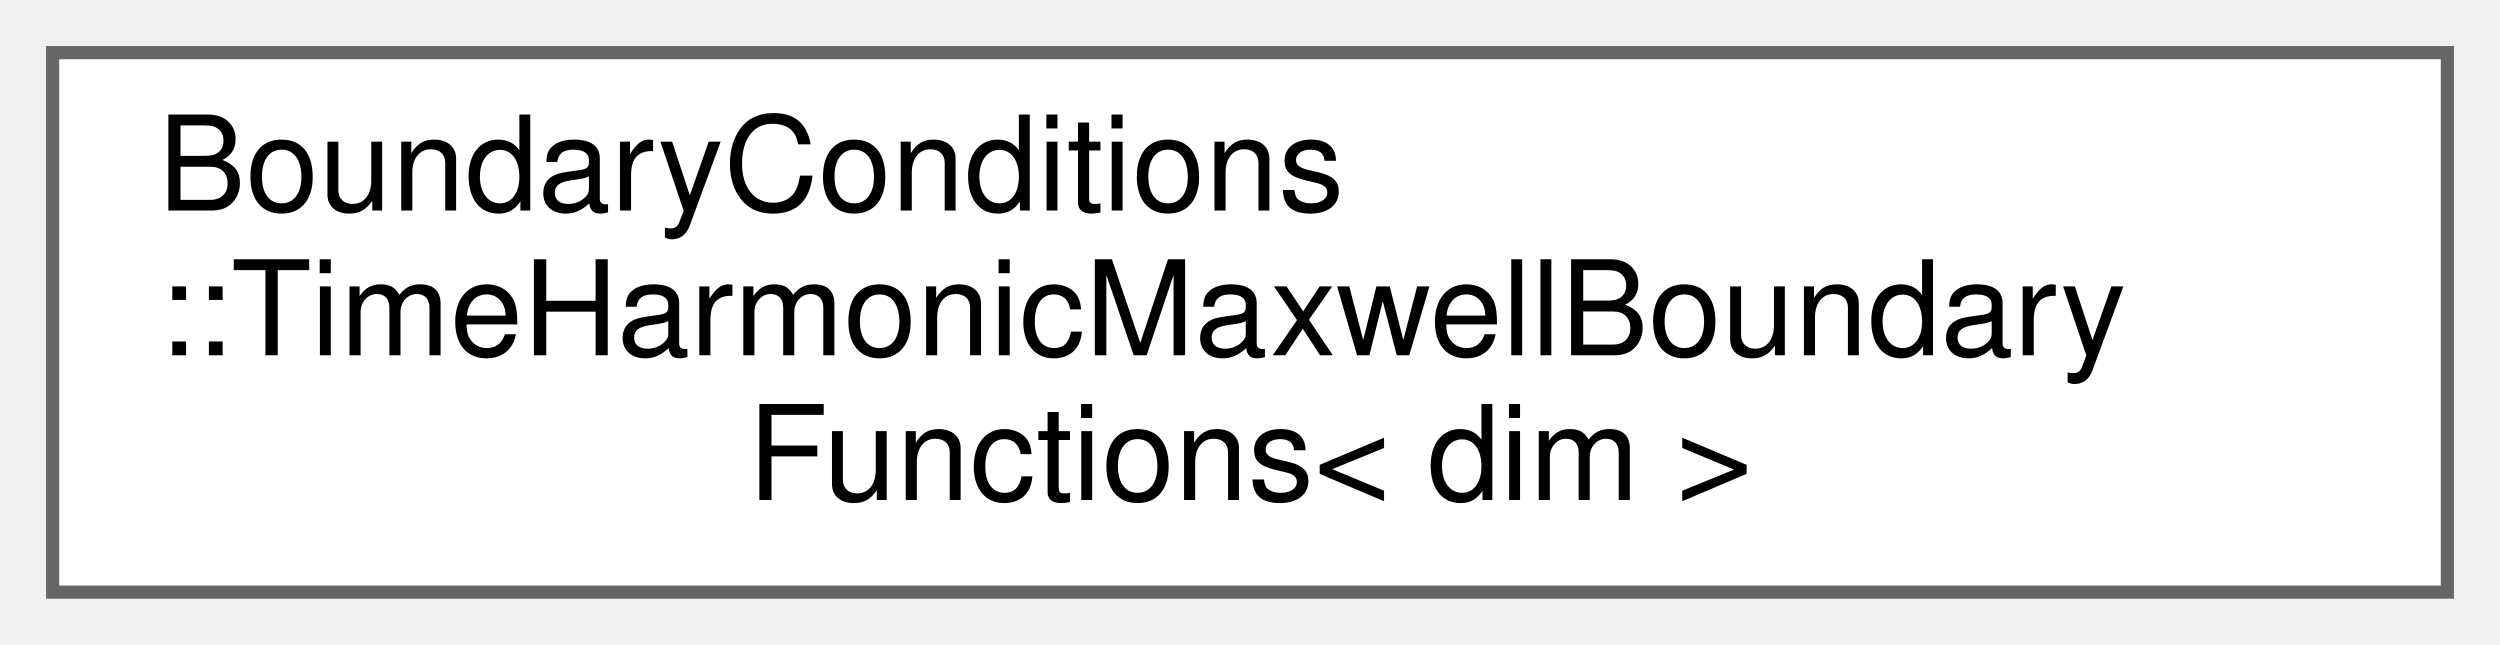
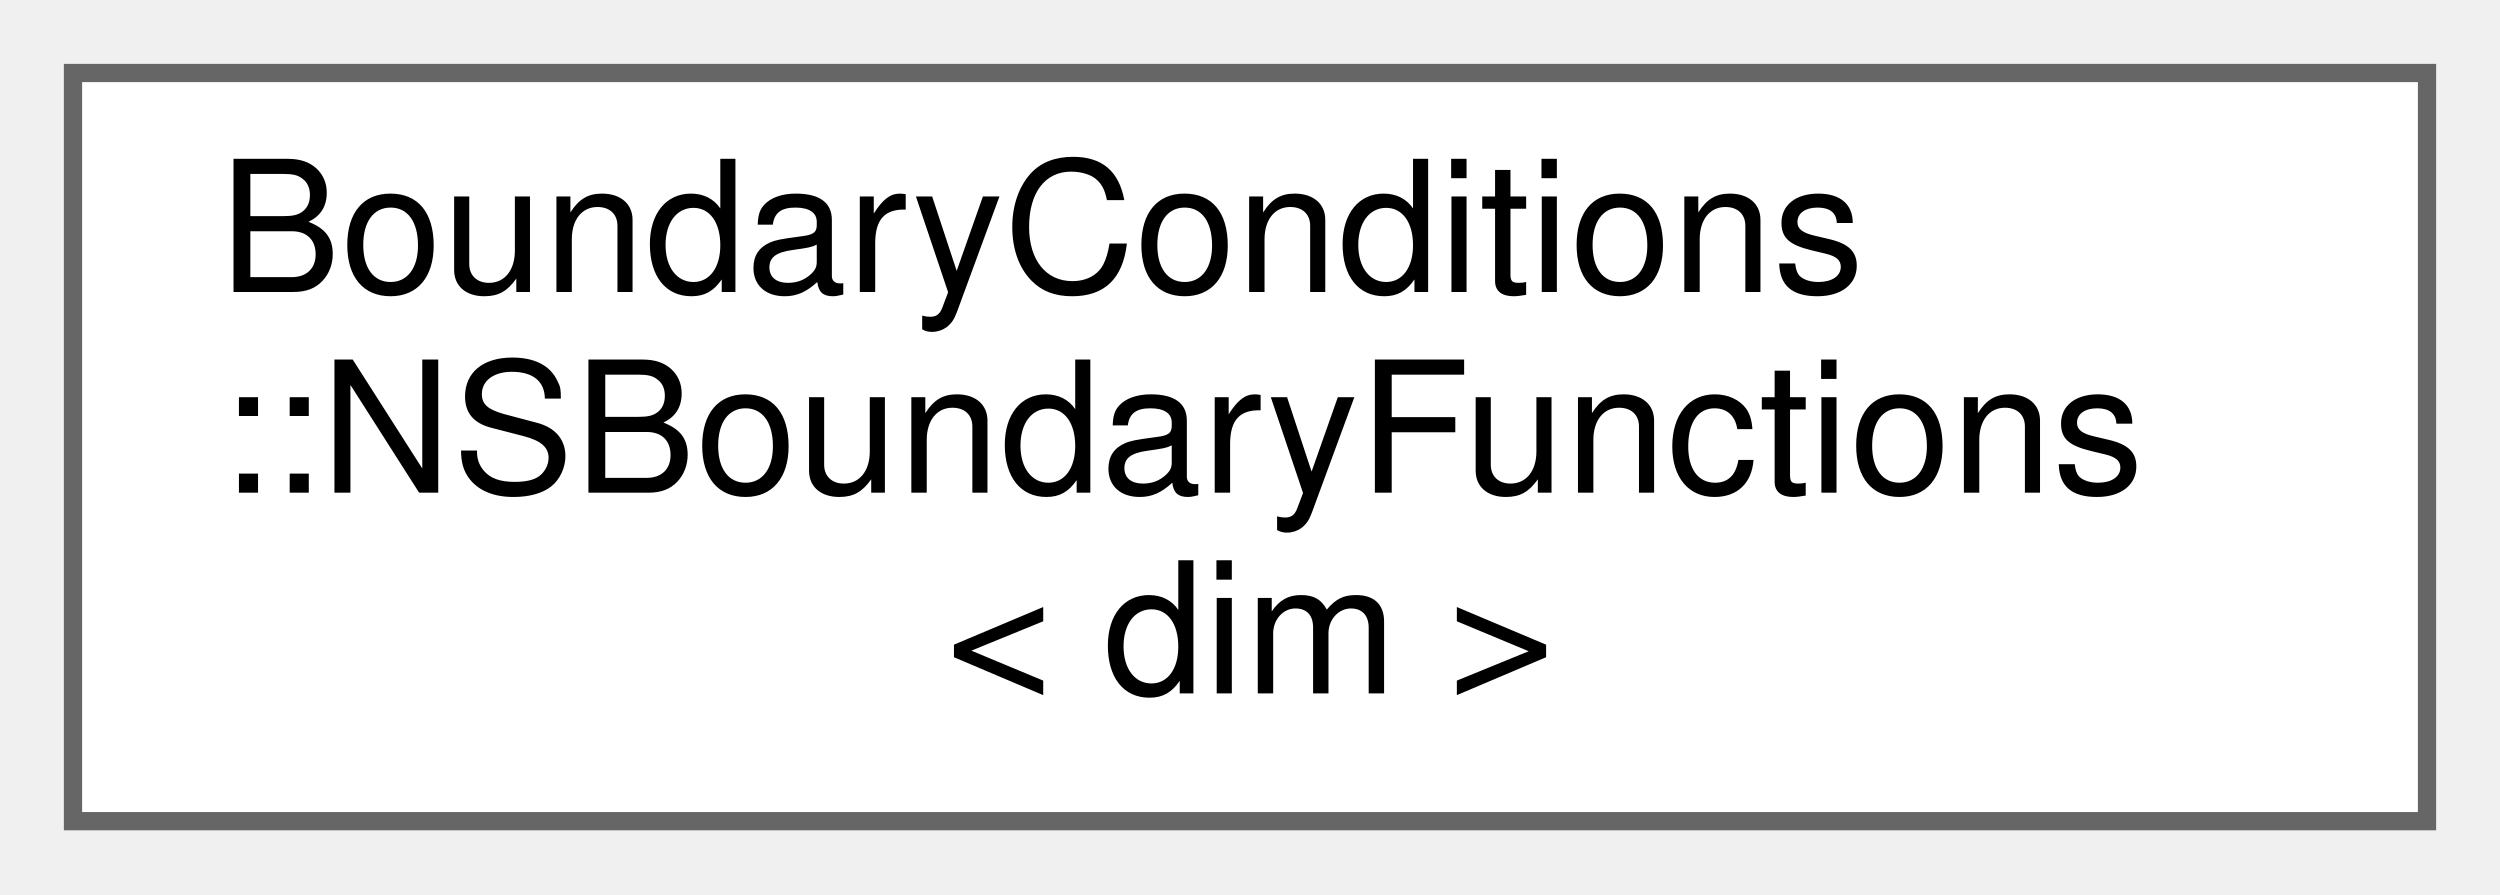
- <svg xmlns="http://www.w3.org/2000/svg" xmlns:xlink="http://www.w3.org/1999/xlink" width="190pt" height="49pt" viewBox="0.00 0.00 190.00 49.00">
+ <svg xmlns="http://www.w3.org/2000/svg" xmlns:xlink="http://www.w3.org/1999/xlink" width="137pt" height="49pt" viewBox="0.00 0.00 137.00 49.00">
  <g id="graph0" class="graph" transform="scale(1 1) rotate(0) translate(4 45)">
    <g id="Node000000" class="node">
      <g id="a_Node000000">
-         <a xlink:href="classBoundaryConditions_1_1TimeHarmonicMaxwellBoundaryFunctions.html" target="_top" xlink:title="This class manages the functions associated with both imposed electric and magnetic fields boundary c...">
-           <polygon fill="white" stroke="#666666" points="182,-41 0,-41 0,0 182,0 182,-41" />
+         <a xlink:href="classBoundaryConditions_1_1NSBoundaryFunctions.html" target="_top" xlink:title="This class manages the functions associated with function-type boundary conditions of the Navier-Stok...">
+           <polygon fill="white" stroke="#666666" points="129,-41 0,-41 0,0 129,0 129,-41" />
          <text text-anchor="start" x="8" y="-29" font-family="Helvetica,sans-Serif" font-size="10.00">BoundaryConditions</text>
-           <text text-anchor="start" x="8" y="-18" font-family="Helvetica,sans-Serif" font-size="10.00">::TimeHarmonicMaxwellBoundary</text>
-           <text text-anchor="middle" x="91" y="-7" font-family="Helvetica,sans-Serif" font-size="10.00">Functions&lt; dim &gt;</text>
+           <text text-anchor="start" x="8" y="-18" font-family="Helvetica,sans-Serif" font-size="10.00">::NSBoundaryFunctions</text>
+           <text text-anchor="middle" x="64.5" y="-7" font-family="Helvetica,sans-Serif" font-size="10.00">&lt; dim &gt;</text>
        </a>
      </g>
    </g>
  </g>
</svg>
